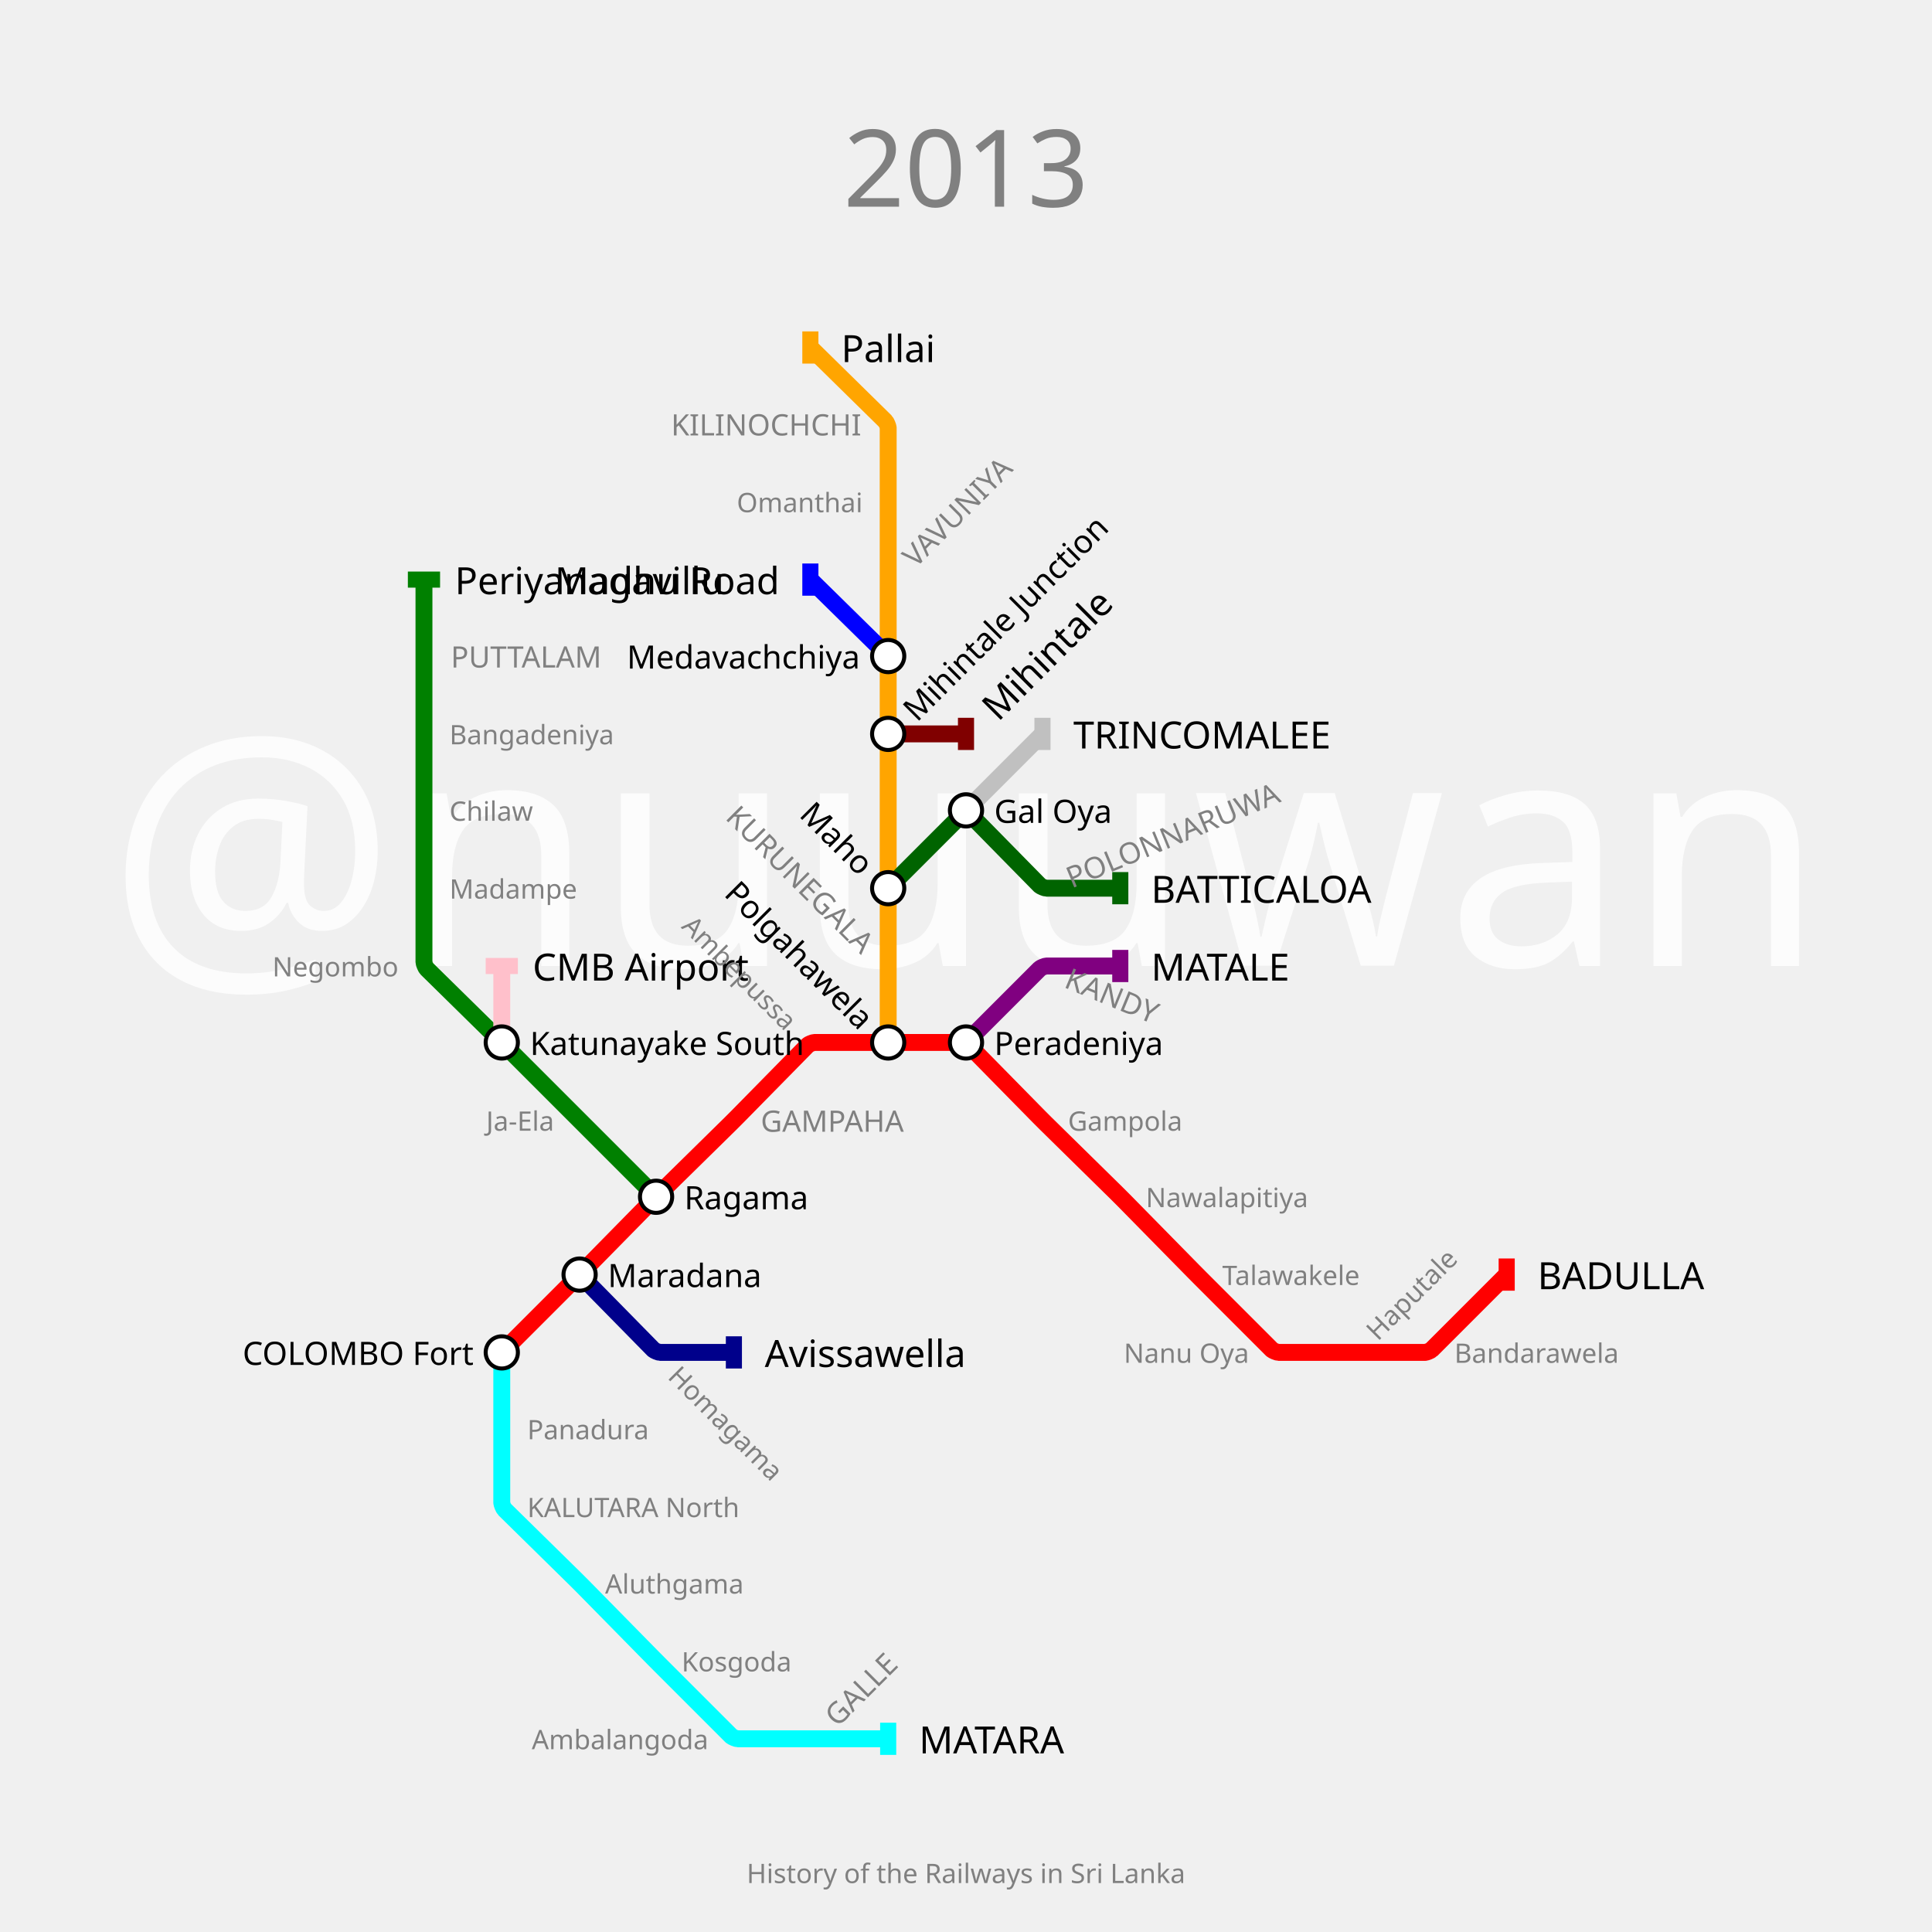
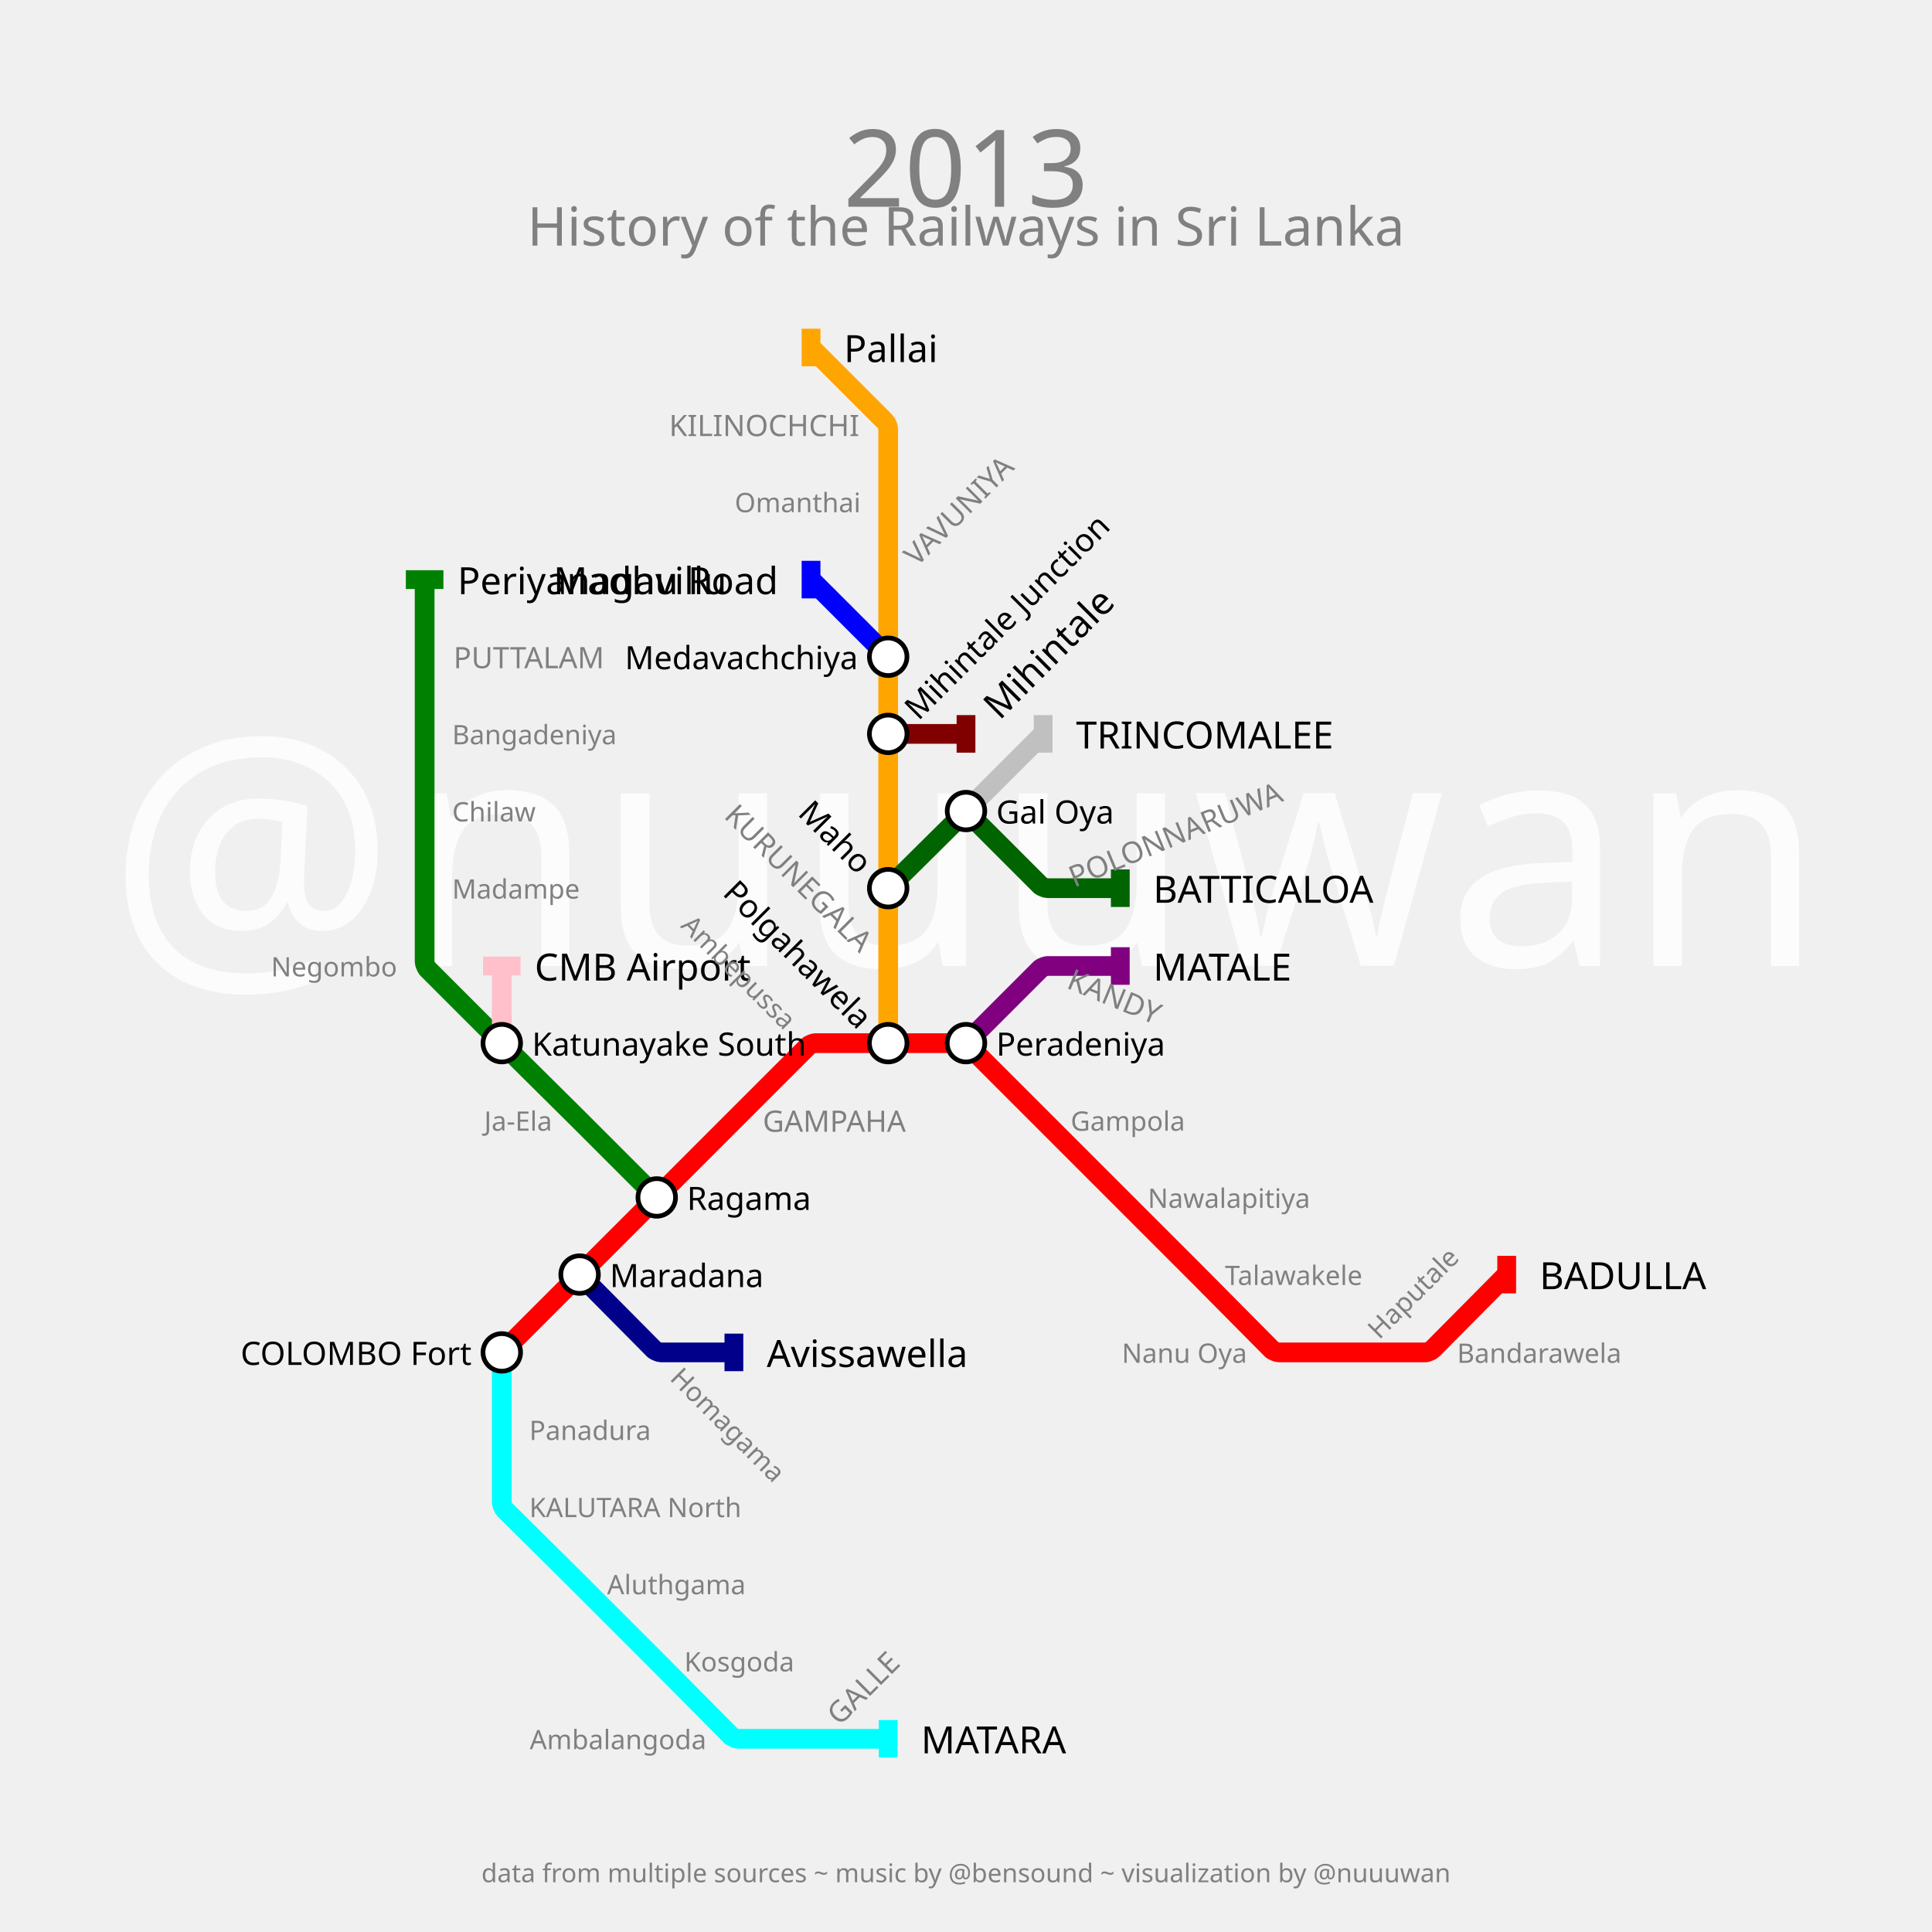
- <svg xmlns="http://www.w3.org/2000/svg" width="1440" height="1440" padding="144">
-   <text fill="#fcfcfc" stroke="none" font-size="240.0" font-family="p22" x="720.0" y="720.0" text-anchor="middle" dominant-baseline="center">@nuuuwan</text>
-   <text fill="gray" stroke="none" font-size="80" font-family="p22" x="720.0" y="92.0" text-anchor="middle" dominant-baseline="hanging">2013</text>
-   <text fill="gray" stroke="none" font-size="20" font-family="p22" x="720.0" y="1388.0" text-anchor="middle" dominant-baseline="text-top">History of the Railways in Sri Lanka</text>
-   <g>
-     <path fill="none" stroke-width="12.6" stroke-opacity="1" d="M 374.0,1008.0 L 429.125,952.875 C 430.083,951.917 433.9,948.067 434.85,947.1 L 486.293,894.755 C 487.195,893.837 490.837,890.195 491.755,889.293 L 544.238,837.715 C 545.159,836.81 548.81,833.159 549.715,832.238 L 601.967,779.068 C 602.645,778.379 605.933,777.0 606.9,777.0 L 662.0,777.0 L 717.1,777.0 C 718.067,777.0 721.355,778.379 722.033,779.068 L 774.252,832.203 C 775.168,833.136 778.864,836.832 779.797,837.748 L 832.24,889.287 C 833.16,890.192 836.808,893.84 837.713,894.76 L 889.286,947.238 C 890.19,948.159 893.826,951.826 894.738,952.738 L 947.949,1005.949 C 948.633,1006.633 951.933,1008.0 952.9,1008.0 L 1008.0,1008.0 L 1062.15,1008.0 C 1063.1,1008.0 1066.344,1006.656 1067.015,1005.985 L 1123.0,950.0" stroke="red" />
-     <rect stroke="none" fill-opacity="1" x="1117" y="938" width="12" height="24" fill="red" />
-   </g>
-   <g>
-     <path fill="none" stroke-width="12.6" stroke-opacity="1" d="M 720.0,777.0 L 774.949,722.051 C 775.633,721.367 778.933,720.0 779.9,720.0 L 835.0,720.0" stroke="purple" />
-     <rect stroke="none" fill-opacity="1" x="829" y="708" width="12" height="24" fill="purple" />
-   </g>
-   <g>
-     <path fill="none" stroke-width="12.6" stroke-opacity="1" d="M 374.0,1008.0 L 374.0,1065.0 L 374.0,1120.1 C 374.0,1121.067 375.379,1124.355 376.068,1125.033 L 429.203,1177.252 C 430.136,1178.168 433.832,1181.864 434.748,1182.797 L 486.287,1235.24 C 487.192,1236.16 490.824,1239.824 491.736,1240.736 L 544.985,1293.985 C 545.656,1294.656 548.9,1296.0 549.85,1296.0 L 604.0,1296.0 L 662.0,1296.0" stroke="cyan" />
-     <rect stroke="none" fill-opacity="1" x="656" y="1284" width="12" height="24" fill="cyan" />
-   </g>
-   <g>
-     <path fill="none" stroke-width="12.6" stroke-opacity="1" d="M 662.0,777.0 L 662.0,720.0 L 662.0,662.0 L 662.0,604.0 L 662.0,547.0 L 662.0,489.0 L 662.0,432.0 L 662.0,374.0 L 662.0,318.9 C 662.0,317.933 660.621,314.645 659.932,313.967 L 604.0,259.0" stroke="orange" />
-     <rect stroke="none" fill-opacity="1" x="598" y="247" width="12" height="24" fill="orange" />
-   </g>
-   <g>
-     <path fill="none" stroke-width="12.6" stroke-opacity="1" d="M 432.0,950.0 L 486.967,1005.932 C 487.645,1006.621 490.933,1008.0 491.9,1008.0 L 547.0,1008.0" stroke="darkblue" />
-     <rect stroke="none" fill-opacity="1" x="541" y="996" width="12" height="24" fill="darkblue" />
-   </g>
-   <g>
-     <path fill="none" stroke-width="12.6" stroke-opacity="1" d="M 489.0,892.0 L 432.0,835.0 L 376.875,779.875 C 375.917,778.917 372.067,775.1 371.1,774.15 L 318.068,722.033 C 317.379,721.355 316.0,718.067 316.0,717.1 L 316.0,662.0 L 316.0,604.0 L 316.0,547.0 L 316.0,489.0 L 316.0,432.0" stroke="green" />
-     <rect stroke="none" fill-opacity="1" x="304" y="426" width="24" height="12" fill="green" />
-   </g>
-   <g>
-     <path fill="none" stroke-width="12.6" stroke-opacity="1" d="M 662.0,662.0 L 717.125,606.875 C 718.083,605.917 721.9,605.933 722.85,606.9 L 774.967,659.932 C 775.645,660.621 778.933,662.0 779.9,662.0 L 835.0,662.0" stroke="darkgreen" />
-     <rect stroke="none" fill-opacity="1" x="829" y="650" width="12" height="24" fill="darkgreen" />
-   </g>
-   <g>
-     <path fill="none" stroke-width="12.6" stroke-opacity="1" d="M 720.0,604.0 L 777.0,547.0" stroke="silver" />
-     <rect stroke="none" fill-opacity="1" x="771" y="535" width="12" height="24" fill="silver" />
-   </g>
-   <g>
-     <path fill="none" stroke-width="12.6" stroke-opacity="1" d="M 374.0,777.0 L 374.0,720.0" stroke="pink" />
-     <rect stroke="none" fill-opacity="1" x="362" y="714" width="24" height="12" fill="pink" />
-   </g>
-   <g>
-     <path fill="none" stroke-width="12.6" stroke-opacity="1" d="M 662.0,547.0 L 720.0,547.0" stroke="maroon" />
-     <rect stroke="none" fill-opacity="1" x="714" y="535" width="12" height="24" fill="maroon" />
-   </g>
-   <g>
-     <path fill="none" stroke-width="12.6" stroke-opacity="1" d="M 662.0,489.0 L 604.0,432.0" stroke="blue" />
-     <rect stroke="none" fill-opacity="1" x="598" y="420" width="12" height="24" fill="blue" />
-   </g>
-   <g>
-     <text fill="black" stroke="none" font-size="28.0" font-family="p22" font-weight="100" text-anchor="start" dominant-baseline="central" x="1146.0" y="950" transform="translate(1123,950) rotate(0) translate(-1123,-950)">BADULLA</text>
-   </g>
-   <g>
-     <text fill="black" stroke="none" font-size="28.0" font-family="p22" font-weight="100" text-anchor="start" dominant-baseline="central" x="858.0" y="720" transform="translate(835,720) rotate(0) translate(-835,-720)">MATALE</text>
-   </g>
-   <g>
-     <text fill="black" stroke="none" font-size="28.0" font-family="p22" font-weight="100" text-anchor="start" dominant-baseline="central" x="685.0" y="1296" transform="translate(662,1296) rotate(0) translate(-662,-1296)">MATARA</text>
-   </g>
-   <g>
-     <text fill="black" stroke="none" font-size="28.0" font-family="p22" font-weight="100" text-anchor="start" dominant-baseline="central" x="627.0" y="259" transform="translate(604,259) rotate(0) translate(-604,-259)">Pallai</text>
-   </g>
-   <g>
-     <text fill="black" stroke="none" font-size="28.0" font-family="p22" font-weight="100" text-anchor="start" dominant-baseline="central" x="570.0" y="1008" transform="translate(547,1008) rotate(0) translate(-547,-1008)">Avissawella</text>
-   </g>
-   <g>
-     <text fill="black" stroke="none" font-size="28.0" font-family="p22" font-weight="100" text-anchor="start" dominant-baseline="central" x="339.0" y="432" transform="translate(316,432) rotate(0) translate(-316,-432)">Periyanagavillu</text>
-   </g>
-   <g>
-     <text fill="black" stroke="none" font-size="28.0" font-family="p22" font-weight="100" text-anchor="start" dominant-baseline="central" x="858.0" y="662" transform="translate(835,662) rotate(0) translate(-835,-662)">BATTICALOA</text>
-   </g>
-   <g>
-     <text fill="black" stroke="none" font-size="28.0" font-family="p22" font-weight="100" text-anchor="start" dominant-baseline="central" x="800.0" y="547" transform="translate(777,547) rotate(0) translate(-777,-547)">TRINCOMALEE</text>
-   </g>
-   <g>
-     <text fill="black" stroke="none" font-size="28.0" font-family="p22" font-weight="100" text-anchor="start" dominant-baseline="central" x="397.0" y="720" transform="translate(374,720) rotate(0) translate(-374,-720)">CMB Airport</text>
-   </g>
-   <g>
-     <text fill="black" stroke="none" font-size="28.0" font-family="p22" font-weight="100" text-anchor="start" dominant-baseline="central" x="743.0" y="547" transform="translate(720,547) rotate(-45) translate(-720,-547)">Mihintale</text>
-   </g>
-   <g>
-     <text fill="black" stroke="none" font-size="28.0" font-family="p22" font-weight="100" text-anchor="end" dominant-baseline="central" x="581.0" y="432" transform="translate(604,432) rotate(0) translate(-604,-432)">Madhu Road</text>
-   </g>
-   <g>
-     <circle r="12" fill="white" stroke="black" stroke-width="3.0" cx="374" cy="1008" />
-     <text fill="black" stroke="none" font-size="24.0" font-family="p22" font-weight="100" text-anchor="end" dominant-baseline="central" x="353.0" y="1008" transform="translate(374,1008) rotate(0) translate(-374,-1008)">COLOMBO Fort</text>
-   </g>
-   <g>
-     <circle r="12" fill="white" stroke="black" stroke-width="3.0" cx="432" cy="950" />
-     <text fill="black" stroke="none" font-size="24.0" font-family="p22" font-weight="100" text-anchor="start" dominant-baseline="central" x="453.0" y="950" transform="translate(432,950) rotate(0) translate(-432,-950)">Maradana</text>
-   </g>
-   <g>
-     <circle r="12" fill="white" stroke="black" stroke-width="3.0" cx="489" cy="892" />
-     <text fill="black" stroke="none" font-size="24.0" font-family="p22" font-weight="100" text-anchor="start" dominant-baseline="central" x="510.0" y="892" transform="translate(489,892) rotate(0) translate(-489,-892)">Ragama</text>
-   </g>
-   <g>
-     <circle r="12" fill="white" stroke="black" stroke-width="3.0" cx="662" cy="777" />
-     <text fill="black" stroke="none" font-size="24.0" font-family="p22" font-weight="100" text-anchor="end" dominant-baseline="central" x="641.0" y="777" transform="translate(662,777) rotate(45) translate(-662,-777)">Polgahawela</text>
-   </g>
-   <g>
-     <circle r="12" fill="white" stroke="black" stroke-width="3.0" cx="720" cy="777" />
-     <text fill="black" stroke="none" font-size="24.0" font-family="p22" font-weight="100" text-anchor="start" dominant-baseline="central" x="741.0" y="777" transform="translate(720,777) rotate(0) translate(-720,-777)">Peradeniya</text>
-   </g>
-   <g>
-     <circle r="12" fill="white" stroke="black" stroke-width="3.0" cx="662" cy="662" />
-     <text fill="black" stroke="none" font-size="24.0" font-family="p22" font-weight="100" text-anchor="end" dominant-baseline="central" x="641.0" y="662" transform="translate(662,662) rotate(45) translate(-662,-662)">Maho</text>
-   </g>
-   <g>
-     <circle r="12" fill="white" stroke="black" stroke-width="3.0" cx="662" cy="547" />
-     <text fill="black" stroke="none" font-size="24.0" font-family="p22" font-weight="100" text-anchor="start" dominant-baseline="central" x="683.0" y="547" transform="translate(662,547) rotate(-45) translate(-662,-547)">Mihintale Junction</text>
-   </g>
-   <g>
-     <circle r="12" fill="white" stroke="black" stroke-width="3.0" cx="662" cy="489" />
-     <text fill="black" stroke="none" font-size="24.0" font-family="p22" font-weight="100" text-anchor="end" dominant-baseline="central" x="641.0" y="489" transform="translate(662,489) rotate(0) translate(-662,-489)">Medavachchiya</text>
-   </g>
-   <g>
-     <circle r="12" fill="white" stroke="black" stroke-width="3.0" cx="374" cy="777" />
-     <text fill="black" stroke="none" font-size="24.0" font-family="p22" font-weight="100" text-anchor="start" dominant-baseline="central" x="395.0" y="777" transform="translate(374,777) rotate(0) translate(-374,-777)">Katunayake South</text>
-   </g>
-   <g>
-     <circle r="12" fill="white" stroke="black" stroke-width="3.0" cx="720" cy="604" />
-     <text fill="black" stroke="none" font-size="24.0" font-family="p22" font-weight="100" text-anchor="start" dominant-baseline="central" x="741.0" y="604" transform="translate(720,604) rotate(0) translate(-720,-604)">Gal Oya</text>
-   </g>
-   <g>
-     <text fill="gray" stroke="none" font-size="22.0" font-family="p22" font-weight="100" text-anchor="start" dominant-baseline="central" x="567.0" y="835" transform="translate(547,835) rotate(0) translate(-547,-835)">GAMPAHA</text>
-   </g>
-   <g>
-     <text fill="gray" stroke="none" font-size="22.0" font-family="p22" font-weight="100" text-anchor="start" dominant-baseline="central" x="797.0" y="720" transform="translate(777,720) rotate(-337.5) translate(-777,-720)">KANDY</text>
-   </g>
-   <g>
-     <text fill="gray" stroke="none" font-size="22.0" font-family="p22" font-weight="100" text-anchor="start" dominant-baseline="central" x="624.0" y="1296" transform="translate(604,1296) rotate(-45) translate(-604,-1296)">GALLE</text>
-   </g>
-   <g>
-     <text fill="gray" stroke="none" font-size="22.0" font-family="p22" font-weight="100" text-anchor="end" dominant-baseline="central" x="642.0" y="720" transform="translate(662,720) rotate(45) translate(-662,-720)">KURUNEGALA</text>
+ <svg xmlns="http://www.w3.org/2000/svg" width="2880" height="2880" padding="288">
+   <text fill="#fcfcfc" stroke="none" font-size="480.0" font-family="p22" x="1440.0" y="1440.0" text-anchor="middle" dominant-baseline="center">@nuuuwan</text>
+   <text fill="gray" stroke="none" font-size="160" font-family="p22" x="1440.0" y="184.0" text-anchor="middle" dominant-baseline="hanging">2013</text>
+   <text fill="gray" stroke="none" font-size="80" font-family="p22" x="1440.0" y="304.0" text-anchor="middle" dominant-baseline="hanging">History of the Railways in Sri Lanka</text>
+   <text fill="gray" stroke="none" font-size="38.4" font-family="p22" x="1440.0" y="2776.0" text-anchor="middle" dominant-baseline="text-top">data from multiple sources ~ music by @bensound ~ visualization by @nuuuwan</text>
+   <g>
+     <path fill="none" stroke-width="29.4" stroke-opacity="1" d="M 748.0,2016.0 L 864.0,1900.0 L 979.0,1785.0 L 1094.0,1670.0 L 1204.934,1559.066 C 1206.289,1557.711 1212.833,1555.0 1214.75,1555.0 L 1324.0,1555.0 L 1434.2,1555.0 C 1436.133,1555.0 1442.734,1557.734 1444.101,1559.101 L 1555.0,1670.0 L 1670.0,1785.0 L 1779.25,1894.25 C 1781.167,1896.167 1788.817,1903.85 1790.725,1905.775 L 1895.917,2011.881 C 1897.278,2013.254 1903.867,2016.0 1905.8,2016.0 L 2016.0,2016.0 L 2125.25,2016.0 C 2127.167,2016.0 2133.699,2013.278 2135.048,2011.917 L 2246.0,1900.0" stroke="red" />
+     <rect stroke="none" fill-opacity="1" x="2232" y="1872" width="28" height="56" fill="red" />
+   </g>
+   <g>
+     <path fill="none" stroke-width="29.4" stroke-opacity="1" d="M 1440.0,1555.0 L 1550.934,1444.066 C 1552.289,1442.711 1558.833,1440.0 1560.75,1440.0 L 1670.0,1440.0" stroke="purple" />
+     <rect stroke="none" fill-opacity="1" x="1656" y="1412" width="28" height="56" fill="purple" />
+   </g>
+   <g>
+     <path fill="none" stroke-width="29.4" stroke-opacity="1" d="M 748.0,2016.0 L 748.0,2131.0 L 748.0,2240.25 C 748.0,2242.167 750.722,2248.699 752.083,2250.048 L 858.404,2355.452 C 860.269,2357.302 867.715,2364.715 869.572,2366.572 L 973.529,2470.529 C 975.352,2472.352 982.632,2479.663 984.448,2481.495 L 1089.952,2587.917 C 1091.301,2589.278 1097.833,2592.0 1099.75,2592.0 L 1209.0,2592.0 L 1324.0,2592.0" stroke="cyan" />
+     <rect stroke="none" fill-opacity="1" x="1310" y="2564" width="28" height="56" fill="cyan" />
+   </g>
+   <g>
+     <path fill="none" stroke-width="29.4" stroke-opacity="1" d="M 1324.0,1555.0 L 1324.0,1440.0 L 1324.0,1324.0 L 1324.0,1209.0 L 1324.0,1094.0 L 1324.0,979.0 L 1324.0,864.0 L 1324.0,748.0 L 1324.0,638.75 C 1324.0,636.833 1321.289,630.289 1319.934,628.934 L 1209.0,518.0" stroke="orange" />
+     <rect stroke="none" fill-opacity="1" x="1195" y="490" width="28" height="56" fill="orange" />
+   </g>
+   <g>
+     <path fill="none" stroke-width="29.4" stroke-opacity="1" d="M 864.0,1900.0 L 974.952,2011.917 C 976.301,2013.278 982.833,2016.0 984.75,2016.0 L 1094.0,2016.0" stroke="darkblue" />
+     <rect stroke="none" fill-opacity="1" x="1080" y="1988" width="28" height="56" fill="darkblue" />
+   </g>
+   <g>
+     <path fill="none" stroke-width="29.4" stroke-opacity="1" d="M 979.0,1785.0 L 869.75,1675.75 C 867.833,1673.833 860.15,1666.183 858.225,1664.275 L 753.511,1560.464 C 751.674,1558.642 744.342,1551.342 742.512,1549.512 L 637.101,1444.101 C 635.734,1442.734 633.0,1436.133 633.0,1434.2 L 633.0,1324.0 L 633.0,1209.0 L 633.0,1094.0 L 633.0,979.0 L 633.0,864.0" stroke="green" />
+     <rect stroke="none" fill-opacity="1" x="605" y="850" width="56" height="28" fill="green" />
+   </g>
+   <g>
+     <path fill="none" stroke-width="29.4" stroke-opacity="1" d="M 1324.0,1324.0 L 1434.225,1214.725 C 1436.15,1212.817 1443.833,1212.833 1445.75,1214.75 L 1550.934,1319.934 C 1552.289,1321.289 1558.833,1324.0 1560.75,1324.0 L 1670.0,1324.0" stroke="darkgreen" />
+     <rect stroke="none" fill-opacity="1" x="1656" y="1296" width="28" height="56" fill="darkgreen" />
+   </g>
+   <g>
+     <path fill="none" stroke-width="29.4" stroke-opacity="1" d="M 1440.0,1209.0 L 1555.0,1094.0" stroke="silver" />
+     <rect stroke="none" fill-opacity="1" x="1541" y="1066" width="28" height="56" fill="silver" />
+   </g>
+   <g>
+     <path fill="none" stroke-width="29.4" stroke-opacity="1" d="M 748.0,1555.0 L 748.0,1440.0" stroke="pink" />
+     <rect stroke="none" fill-opacity="1" x="720" y="1426" width="56" height="28" fill="pink" />
+   </g>
+   <g>
+     <path fill="none" stroke-width="29.4" stroke-opacity="1" d="M 1324.0,1094.0 L 1440.0,1094.0" stroke="maroon" />
+     <rect stroke="none" fill-opacity="1" x="1426" y="1066" width="28" height="56" fill="maroon" />
+   </g>
+   <g>
+     <path fill="none" stroke-width="29.4" stroke-opacity="1" d="M 1324.0,979.0 L 1209.0,864.0" stroke="blue" />
+     <rect stroke="none" fill-opacity="1" x="1195" y="836" width="28" height="56" fill="blue" />
+   </g>
+   <g>
+     <text fill="black" stroke="none" font-size="56.0" font-family="p22" font-weight="100" text-anchor="start" dominant-baseline="central" x="2295.0" y="1900" transform="translate(2246,1900) rotate(0) translate(-2246,-1900)">BADULLA</text>
+   </g>
+   <g>
+     <text fill="black" stroke="none" font-size="56.0" font-family="p22" font-weight="100" text-anchor="start" dominant-baseline="central" x="1719.0" y="1440" transform="translate(1670,1440) rotate(0) translate(-1670,-1440)">MATALE</text>
+   </g>
+   <g>
+     <text fill="black" stroke="none" font-size="56.0" font-family="p22" font-weight="100" text-anchor="start" dominant-baseline="central" x="1373.0" y="2592" transform="translate(1324,2592) rotate(0) translate(-1324,-2592)">MATARA</text>
+   </g>
+   <g>
+     <text fill="black" stroke="none" font-size="56.0" font-family="p22" font-weight="100" text-anchor="start" dominant-baseline="central" x="1258.0" y="518" transform="translate(1209,518) rotate(0) translate(-1209,-518)">Pallai</text>
+   </g>
+   <g>
+     <text fill="black" stroke="none" font-size="56.0" font-family="p22" font-weight="100" text-anchor="start" dominant-baseline="central" x="1143.0" y="2016" transform="translate(1094,2016) rotate(0) translate(-1094,-2016)">Avissawella</text>
+   </g>
+   <g>
+     <text fill="black" stroke="none" font-size="56.0" font-family="p22" font-weight="100" text-anchor="start" dominant-baseline="central" x="682.0" y="864" transform="translate(633,864) rotate(0) translate(-633,-864)">Periyanagavillu</text>
+   </g>
+   <g>
+     <text fill="black" stroke="none" font-size="56.0" font-family="p22" font-weight="100" text-anchor="start" dominant-baseline="central" x="1719.0" y="1324" transform="translate(1670,1324) rotate(0) translate(-1670,-1324)">BATTICALOA</text>
+   </g>
+   <g>
+     <text fill="black" stroke="none" font-size="56.0" font-family="p22" font-weight="100" text-anchor="start" dominant-baseline="central" x="1604.0" y="1094" transform="translate(1555,1094) rotate(0) translate(-1555,-1094)">TRINCOMALEE</text>
+   </g>
+   <g>
+     <text fill="black" stroke="none" font-size="56.0" font-family="p22" font-weight="100" text-anchor="start" dominant-baseline="central" x="797.0" y="1440" transform="translate(748,1440) rotate(0) translate(-748,-1440)">CMB Airport</text>
+   </g>
+   <g>
+     <text fill="black" stroke="none" font-size="56.0" font-family="p22" font-weight="100" text-anchor="start" dominant-baseline="central" x="1489.0" y="1094" transform="translate(1440,1094) rotate(-45) translate(-1440,-1094)">Mihintale</text>
+   </g>
+   <g>
+     <text fill="black" stroke="none" font-size="56.0" font-family="p22" font-weight="100" text-anchor="end" dominant-baseline="central" x="1160.0" y="864" transform="translate(1209,864) rotate(0) translate(-1209,-864)">Madhu Road</text>
+   </g>
+   <g>
+     <circle r="28" fill="white" stroke="black" stroke-width="7.0" cx="748" cy="2016" />
+     <text fill="black" stroke="none" font-size="48.0" font-family="p22" font-weight="100" text-anchor="end" dominant-baseline="central" x="703.0" y="2016" transform="translate(748,2016) rotate(0) translate(-748,-2016)">COLOMBO Fort</text>
+   </g>
+   <g>
+     <circle r="28" fill="white" stroke="black" stroke-width="7.0" cx="864" cy="1900" />
+     <text fill="black" stroke="none" font-size="48.0" font-family="p22" font-weight="100" text-anchor="start" dominant-baseline="central" x="909.0" y="1900" transform="translate(864,1900) rotate(0) translate(-864,-1900)">Maradana</text>
+   </g>
+   <g>
+     <circle r="28" fill="white" stroke="black" stroke-width="7.0" cx="979" cy="1785" />
+     <text fill="black" stroke="none" font-size="48.0" font-family="p22" font-weight="100" text-anchor="start" dominant-baseline="central" x="1024.0" y="1785" transform="translate(979,1785) rotate(0) translate(-979,-1785)">Ragama</text>
+   </g>
+   <g>
+     <circle r="28" fill="white" stroke="black" stroke-width="7.0" cx="1324" cy="1555" />
+     <text fill="black" stroke="none" font-size="48.0" font-family="p22" font-weight="100" text-anchor="end" dominant-baseline="central" x="1279.0" y="1555" transform="translate(1324,1555) rotate(45) translate(-1324,-1555)">Polgahawela</text>
+   </g>
+   <g>
+     <circle r="28" fill="white" stroke="black" stroke-width="7.0" cx="1440" cy="1555" />
+     <text fill="black" stroke="none" font-size="48.0" font-family="p22" font-weight="100" text-anchor="start" dominant-baseline="central" x="1485.0" y="1555" transform="translate(1440,1555) rotate(0) translate(-1440,-1555)">Peradeniya</text>
+   </g>
+   <g>
+     <circle r="28" fill="white" stroke="black" stroke-width="7.0" cx="1324" cy="1324" />
+     <text fill="black" stroke="none" font-size="48.0" font-family="p22" font-weight="100" text-anchor="end" dominant-baseline="central" x="1279.0" y="1324" transform="translate(1324,1324) rotate(45) translate(-1324,-1324)">Maho</text>
+   </g>
+   <g>
+     <circle r="28" fill="white" stroke="black" stroke-width="7.0" cx="1324" cy="1094" />
+     <text fill="black" stroke="none" font-size="48.0" font-family="p22" font-weight="100" text-anchor="start" dominant-baseline="central" x="1369.0" y="1094" transform="translate(1324,1094) rotate(-45) translate(-1324,-1094)">Mihintale Junction</text>
+   </g>
+   <g>
+     <circle r="28" fill="white" stroke="black" stroke-width="7.0" cx="1324" cy="979" />
+     <text fill="black" stroke="none" font-size="48.0" font-family="p22" font-weight="100" text-anchor="end" dominant-baseline="central" x="1279.0" y="979" transform="translate(1324,979) rotate(0) translate(-1324,-979)">Medavachchiya</text>
+   </g>
+   <g>
+     <circle r="28" fill="white" stroke="black" stroke-width="7.0" cx="748" cy="1555" />
+     <text fill="black" stroke="none" font-size="48.0" font-family="p22" font-weight="100" text-anchor="start" dominant-baseline="central" x="793.0" y="1555" transform="translate(748,1555) rotate(0) translate(-748,-1555)">Katunayake South</text>
+   </g>
+   <g>
+     <circle r="28" fill="white" stroke="black" stroke-width="7.0" cx="1440" cy="1209" />
+     <text fill="black" stroke="none" font-size="48.0" font-family="p22" font-weight="100" text-anchor="start" dominant-baseline="central" x="1485.0" y="1209" transform="translate(1440,1209) rotate(0) translate(-1440,-1209)">Gal Oya</text>
+   </g>
+   <g>
+     <text fill="gray" stroke="none" font-size="44.0" font-family="p22" font-weight="100" text-anchor="start" dominant-baseline="central" x="1137.0" y="1670" transform="translate(1094,1670) rotate(0) translate(-1094,-1670)">GAMPAHA</text>
+   </g>
+   <g>
+     <text fill="gray" stroke="none" font-size="44.0" font-family="p22" font-weight="100" text-anchor="start" dominant-baseline="central" x="1598.0" y="1440" transform="translate(1555,1440) rotate(-337.5) translate(-1555,-1440)">KANDY</text>
+   </g>
+   <g>
+     <text fill="gray" stroke="none" font-size="44.0" font-family="p22" font-weight="100" text-anchor="start" dominant-baseline="central" x="1252.0" y="2592" transform="translate(1209,2592) rotate(-45) translate(-1209,-2592)">GALLE</text>
+   </g>
+   <g>
+     <text fill="gray" stroke="none" font-size="44.0" font-family="p22" font-weight="100" text-anchor="end" dominant-baseline="central" x="1281.0" y="1440" transform="translate(1324,1440) rotate(45) translate(-1324,-1440)">KURUNEGALA</text>
  </g>
  <g />
  <g>
-     <text fill="gray" stroke="none" font-size="22.0" font-family="p22" font-weight="100" text-anchor="start" dominant-baseline="central" x="682.0" y="432" transform="translate(662,432) rotate(-45) translate(-662,-432)">VAVUNIYA</text>
-   </g>
-   <g>
-     <text fill="gray" stroke="none" font-size="22.0" font-family="p22" font-weight="100" text-anchor="end" dominant-baseline="central" x="642.0" y="316" transform="translate(662,316) rotate(0) translate(-662,-316)">KILINOCHCHI</text>
-   </g>
-   <g>
-     <text fill="gray" stroke="none" font-size="22.0" font-family="p22" font-weight="100" text-anchor="start" dominant-baseline="central" x="336.0" y="489" transform="translate(316,489) rotate(0) translate(-316,-489)">PUTTALAM</text>
-   </g>
-   <g>
-     <text fill="gray" stroke="none" font-size="22.0" font-family="p22" font-weight="100" text-anchor="start" dominant-baseline="central" x="797.0" y="662" transform="translate(777,662) rotate(-22.5) translate(-777,-662)">POLONNARUWA</text>
-   </g>
-   <g>
-     <text fill="gray" stroke="none" font-size="20" font-family="p22" font-weight="100" text-anchor="end" dominant-baseline="central" x="585.0" y="777" transform="translate(604,777) rotate(45) translate(-604,-777)">Ambepussa</text>
-   </g>
-   <g>
-     <text fill="gray" stroke="none" font-size="20" font-family="p22" font-weight="100" text-anchor="start" dominant-baseline="central" x="796.0" y="835" transform="translate(777,835) rotate(0) translate(-777,-835)">Gampola</text>
-   </g>
-   <g>
-     <text fill="gray" stroke="none" font-size="20" font-family="p22" font-weight="100" text-anchor="start" dominant-baseline="central" x="854.0" y="892" transform="translate(835,892) rotate(0) translate(-835,-892)">Nawalapitiya</text>
-   </g>
-   <g>
-     <text fill="gray" stroke="none" font-size="20" font-family="p22" font-weight="100" text-anchor="start" dominant-baseline="central" x="911.0" y="950" transform="translate(892,950) rotate(0) translate(-892,-950)">Talawakele</text>
-   </g>
-   <g>
-     <text fill="gray" stroke="none" font-size="20" font-family="p22" font-weight="100" text-anchor="end" dominant-baseline="central" x="931.0" y="1008" transform="translate(950,1008) rotate(0) translate(-950,-1008)">Nanu Oya</text>
-   </g>
-   <g>
-     <text fill="gray" stroke="none" font-size="20" font-family="p22" font-weight="100" text-anchor="start" dominant-baseline="central" x="1027.0" y="1008" transform="translate(1008,1008) rotate(-45) translate(-1008,-1008)">Haputale</text>
-   </g>
-   <g>
-     <text fill="gray" stroke="none" font-size="20" font-family="p22" font-weight="100" text-anchor="start" dominant-baseline="central" x="1084.0" y="1008" transform="translate(1065,1008) rotate(0) translate(-1065,-1008)">Bandarawela</text>
-   </g>
-   <g>
-     <text fill="gray" stroke="none" font-size="20" font-family="p22" font-weight="100" text-anchor="start" dominant-baseline="central" x="393.0" y="1065" transform="translate(374,1065) rotate(0) translate(-374,-1065)">Panadura</text>
-   </g>
-   <g>
-     <text fill="gray" stroke="none" font-size="20" font-family="p22" font-weight="100" text-anchor="start" dominant-baseline="central" x="393.0" y="1123" transform="translate(374,1123) rotate(0) translate(-374,-1123)">KALUTARA North</text>
-   </g>
-   <g>
-     <text fill="gray" stroke="none" font-size="20" font-family="p22" font-weight="100" text-anchor="start" dominant-baseline="central" x="451.0" y="1180" transform="translate(432,1180) rotate(0) translate(-432,-1180)">Aluthgama</text>
-   </g>
-   <g>
-     <text fill="gray" stroke="none" font-size="20" font-family="p22" font-weight="100" text-anchor="start" dominant-baseline="central" x="508.0" y="1238" transform="translate(489,1238) rotate(0) translate(-489,-1238)">Kosgoda</text>
-   </g>
-   <g>
-     <text fill="gray" stroke="none" font-size="20" font-family="p22" font-weight="100" text-anchor="end" dominant-baseline="central" x="528.0" y="1296" transform="translate(547,1296) rotate(0) translate(-547,-1296)">Ambalangoda</text>
-   </g>
-   <g>
-     <text fill="gray" stroke="none" font-size="20" font-family="p22" font-weight="100" text-anchor="end" dominant-baseline="central" x="643.0" y="374" transform="translate(662,374) rotate(0) translate(-662,-374)">Omanthai</text>
-   </g>
-   <g>
-     <text fill="gray" stroke="none" font-size="20" font-family="p22" font-weight="100" text-anchor="start" dominant-baseline="central" x="508.0" y="1008" transform="translate(489,1008) rotate(-315) translate(-489,-1008)">Homagama</text>
-   </g>
-   <g>
-     <text fill="gray" stroke="none" font-size="20" font-family="p22" font-weight="100" text-anchor="end" dominant-baseline="central" x="413.0" y="835" transform="translate(432,835) rotate(0) translate(-432,-835)">Ja-Ela</text>
-   </g>
-   <g>
-     <text fill="gray" stroke="none" font-size="20" font-family="p22" font-weight="100" text-anchor="end" dominant-baseline="central" x="297.0" y="720" transform="translate(316,720) rotate(0) translate(-316,-720)">Negombo</text>
-   </g>
-   <g>
-     <text fill="gray" stroke="none" font-size="20" font-family="p22" font-weight="100" text-anchor="start" dominant-baseline="central" x="335.0" y="662" transform="translate(316,662) rotate(0) translate(-316,-662)">Madampe</text>
-   </g>
-   <g>
-     <text fill="gray" stroke="none" font-size="20" font-family="p22" font-weight="100" text-anchor="start" dominant-baseline="central" x="335.0" y="604" transform="translate(316,604) rotate(0) translate(-316,-604)">Chilaw</text>
-   </g>
-   <g>
-     <text fill="gray" stroke="none" font-size="20" font-family="p22" font-weight="100" text-anchor="start" dominant-baseline="central" x="335.0" y="547" transform="translate(316,547) rotate(0) translate(-316,-547)">Bangadeniya</text>
+     <text fill="gray" stroke="none" font-size="44.0" font-family="p22" font-weight="100" text-anchor="start" dominant-baseline="central" x="1367.0" y="864" transform="translate(1324,864) rotate(-45) translate(-1324,-864)">VAVUNIYA</text>
+   </g>
+   <g>
+     <text fill="gray" stroke="none" font-size="44.0" font-family="p22" font-weight="100" text-anchor="end" dominant-baseline="central" x="1281.0" y="633" transform="translate(1324,633) rotate(0) translate(-1324,-633)">KILINOCHCHI</text>
+   </g>
+   <g>
+     <text fill="gray" stroke="none" font-size="44.0" font-family="p22" font-weight="100" text-anchor="start" dominant-baseline="central" x="676.0" y="979" transform="translate(633,979) rotate(0) translate(-633,-979)">PUTTALAM</text>
+   </g>
+   <g>
+     <text fill="gray" stroke="none" font-size="44.0" font-family="p22" font-weight="100" text-anchor="start" dominant-baseline="central" x="1598.0" y="1324" transform="translate(1555,1324) rotate(-22.5) translate(-1555,-1324)">POLONNARUWA</text>
+   </g>
+   <g>
+     <text fill="gray" stroke="none" font-size="40" font-family="p22" font-weight="100" text-anchor="end" dominant-baseline="central" x="1168.0" y="1555" transform="translate(1209,1555) rotate(45) translate(-1209,-1555)">Ambepussa</text>
+   </g>
+   <g>
+     <text fill="gray" stroke="none" font-size="40" font-family="p22" font-weight="100" text-anchor="start" dominant-baseline="central" x="1596.0" y="1670" transform="translate(1555,1670) rotate(0) translate(-1555,-1670)">Gampola</text>
+   </g>
+   <g>
+     <text fill="gray" stroke="none" font-size="40" font-family="p22" font-weight="100" text-anchor="start" dominant-baseline="central" x="1711.0" y="1785" transform="translate(1670,1785) rotate(0) translate(-1670,-1785)">Nawalapitiya</text>
+   </g>
+   <g>
+     <text fill="gray" stroke="none" font-size="40" font-family="p22" font-weight="100" text-anchor="start" dominant-baseline="central" x="1826.0" y="1900" transform="translate(1785,1900) rotate(0) translate(-1785,-1900)">Talawakele</text>
+   </g>
+   <g>
+     <text fill="gray" stroke="none" font-size="40" font-family="p22" font-weight="100" text-anchor="end" dominant-baseline="central" x="1859.0" y="2016" transform="translate(1900,2016) rotate(0) translate(-1900,-2016)">Nanu Oya</text>
+   </g>
+   <g>
+     <text fill="gray" stroke="none" font-size="40" font-family="p22" font-weight="100" text-anchor="start" dominant-baseline="central" x="2057.0" y="2016" transform="translate(2016,2016) rotate(-45) translate(-2016,-2016)">Haputale</text>
+   </g>
+   <g>
+     <text fill="gray" stroke="none" font-size="40" font-family="p22" font-weight="100" text-anchor="start" dominant-baseline="central" x="2172.0" y="2016" transform="translate(2131,2016) rotate(0) translate(-2131,-2016)">Bandarawela</text>
+   </g>
+   <g>
+     <text fill="gray" stroke="none" font-size="40" font-family="p22" font-weight="100" text-anchor="start" dominant-baseline="central" x="789.0" y="2131" transform="translate(748,2131) rotate(0) translate(-748,-2131)">Panadura</text>
+   </g>
+   <g>
+     <text fill="gray" stroke="none" font-size="40" font-family="p22" font-weight="100" text-anchor="start" dominant-baseline="central" x="789.0" y="2246" transform="translate(748,2246) rotate(0) translate(-748,-2246)">KALUTARA North</text>
+   </g>
+   <g>
+     <text fill="gray" stroke="none" font-size="40" font-family="p22" font-weight="100" text-anchor="start" dominant-baseline="central" x="905.0" y="2361" transform="translate(864,2361) rotate(0) translate(-864,-2361)">Aluthgama</text>
+   </g>
+   <g>
+     <text fill="gray" stroke="none" font-size="40" font-family="p22" font-weight="100" text-anchor="start" dominant-baseline="central" x="1020.0" y="2476" transform="translate(979,2476) rotate(0) translate(-979,-2476)">Kosgoda</text>
+   </g>
+   <g>
+     <text fill="gray" stroke="none" font-size="40" font-family="p22" font-weight="100" text-anchor="end" dominant-baseline="central" x="1053.0" y="2592" transform="translate(1094,2592) rotate(0) translate(-1094,-2592)">Ambalangoda</text>
+   </g>
+   <g>
+     <text fill="gray" stroke="none" font-size="40" font-family="p22" font-weight="100" text-anchor="end" dominant-baseline="central" x="1283.0" y="748" transform="translate(1324,748) rotate(0) translate(-1324,-748)">Omanthai</text>
+   </g>
+   <g>
+     <text fill="gray" stroke="none" font-size="40" font-family="p22" font-weight="100" text-anchor="start" dominant-baseline="central" x="1020.0" y="2016" transform="translate(979,2016) rotate(-315) translate(-979,-2016)">Homagama</text>
+   </g>
+   <g>
+     <text fill="gray" stroke="none" font-size="40" font-family="p22" font-weight="100" text-anchor="end" dominant-baseline="central" x="823.0" y="1670" transform="translate(864,1670) rotate(0) translate(-864,-1670)">Ja-Ela</text>
+   </g>
+   <g>
+     <text fill="gray" stroke="none" font-size="40" font-family="p22" font-weight="100" text-anchor="end" dominant-baseline="central" x="592.0" y="1440" transform="translate(633,1440) rotate(0) translate(-633,-1440)">Negombo</text>
+   </g>
+   <g>
+     <text fill="gray" stroke="none" font-size="40" font-family="p22" font-weight="100" text-anchor="start" dominant-baseline="central" x="674.0" y="1324" transform="translate(633,1324) rotate(0) translate(-633,-1324)">Madampe</text>
+   </g>
+   <g>
+     <text fill="gray" stroke="none" font-size="40" font-family="p22" font-weight="100" text-anchor="start" dominant-baseline="central" x="674.0" y="1209" transform="translate(633,1209) rotate(0) translate(-633,-1209)">Chilaw</text>
+   </g>
+   <g>
+     <text fill="gray" stroke="none" font-size="40" font-family="p22" font-weight="100" text-anchor="start" dominant-baseline="central" x="674.0" y="1094" transform="translate(633,1094) rotate(0) translate(-633,-1094)">Bangadeniya</text>
  </g>
</svg>
